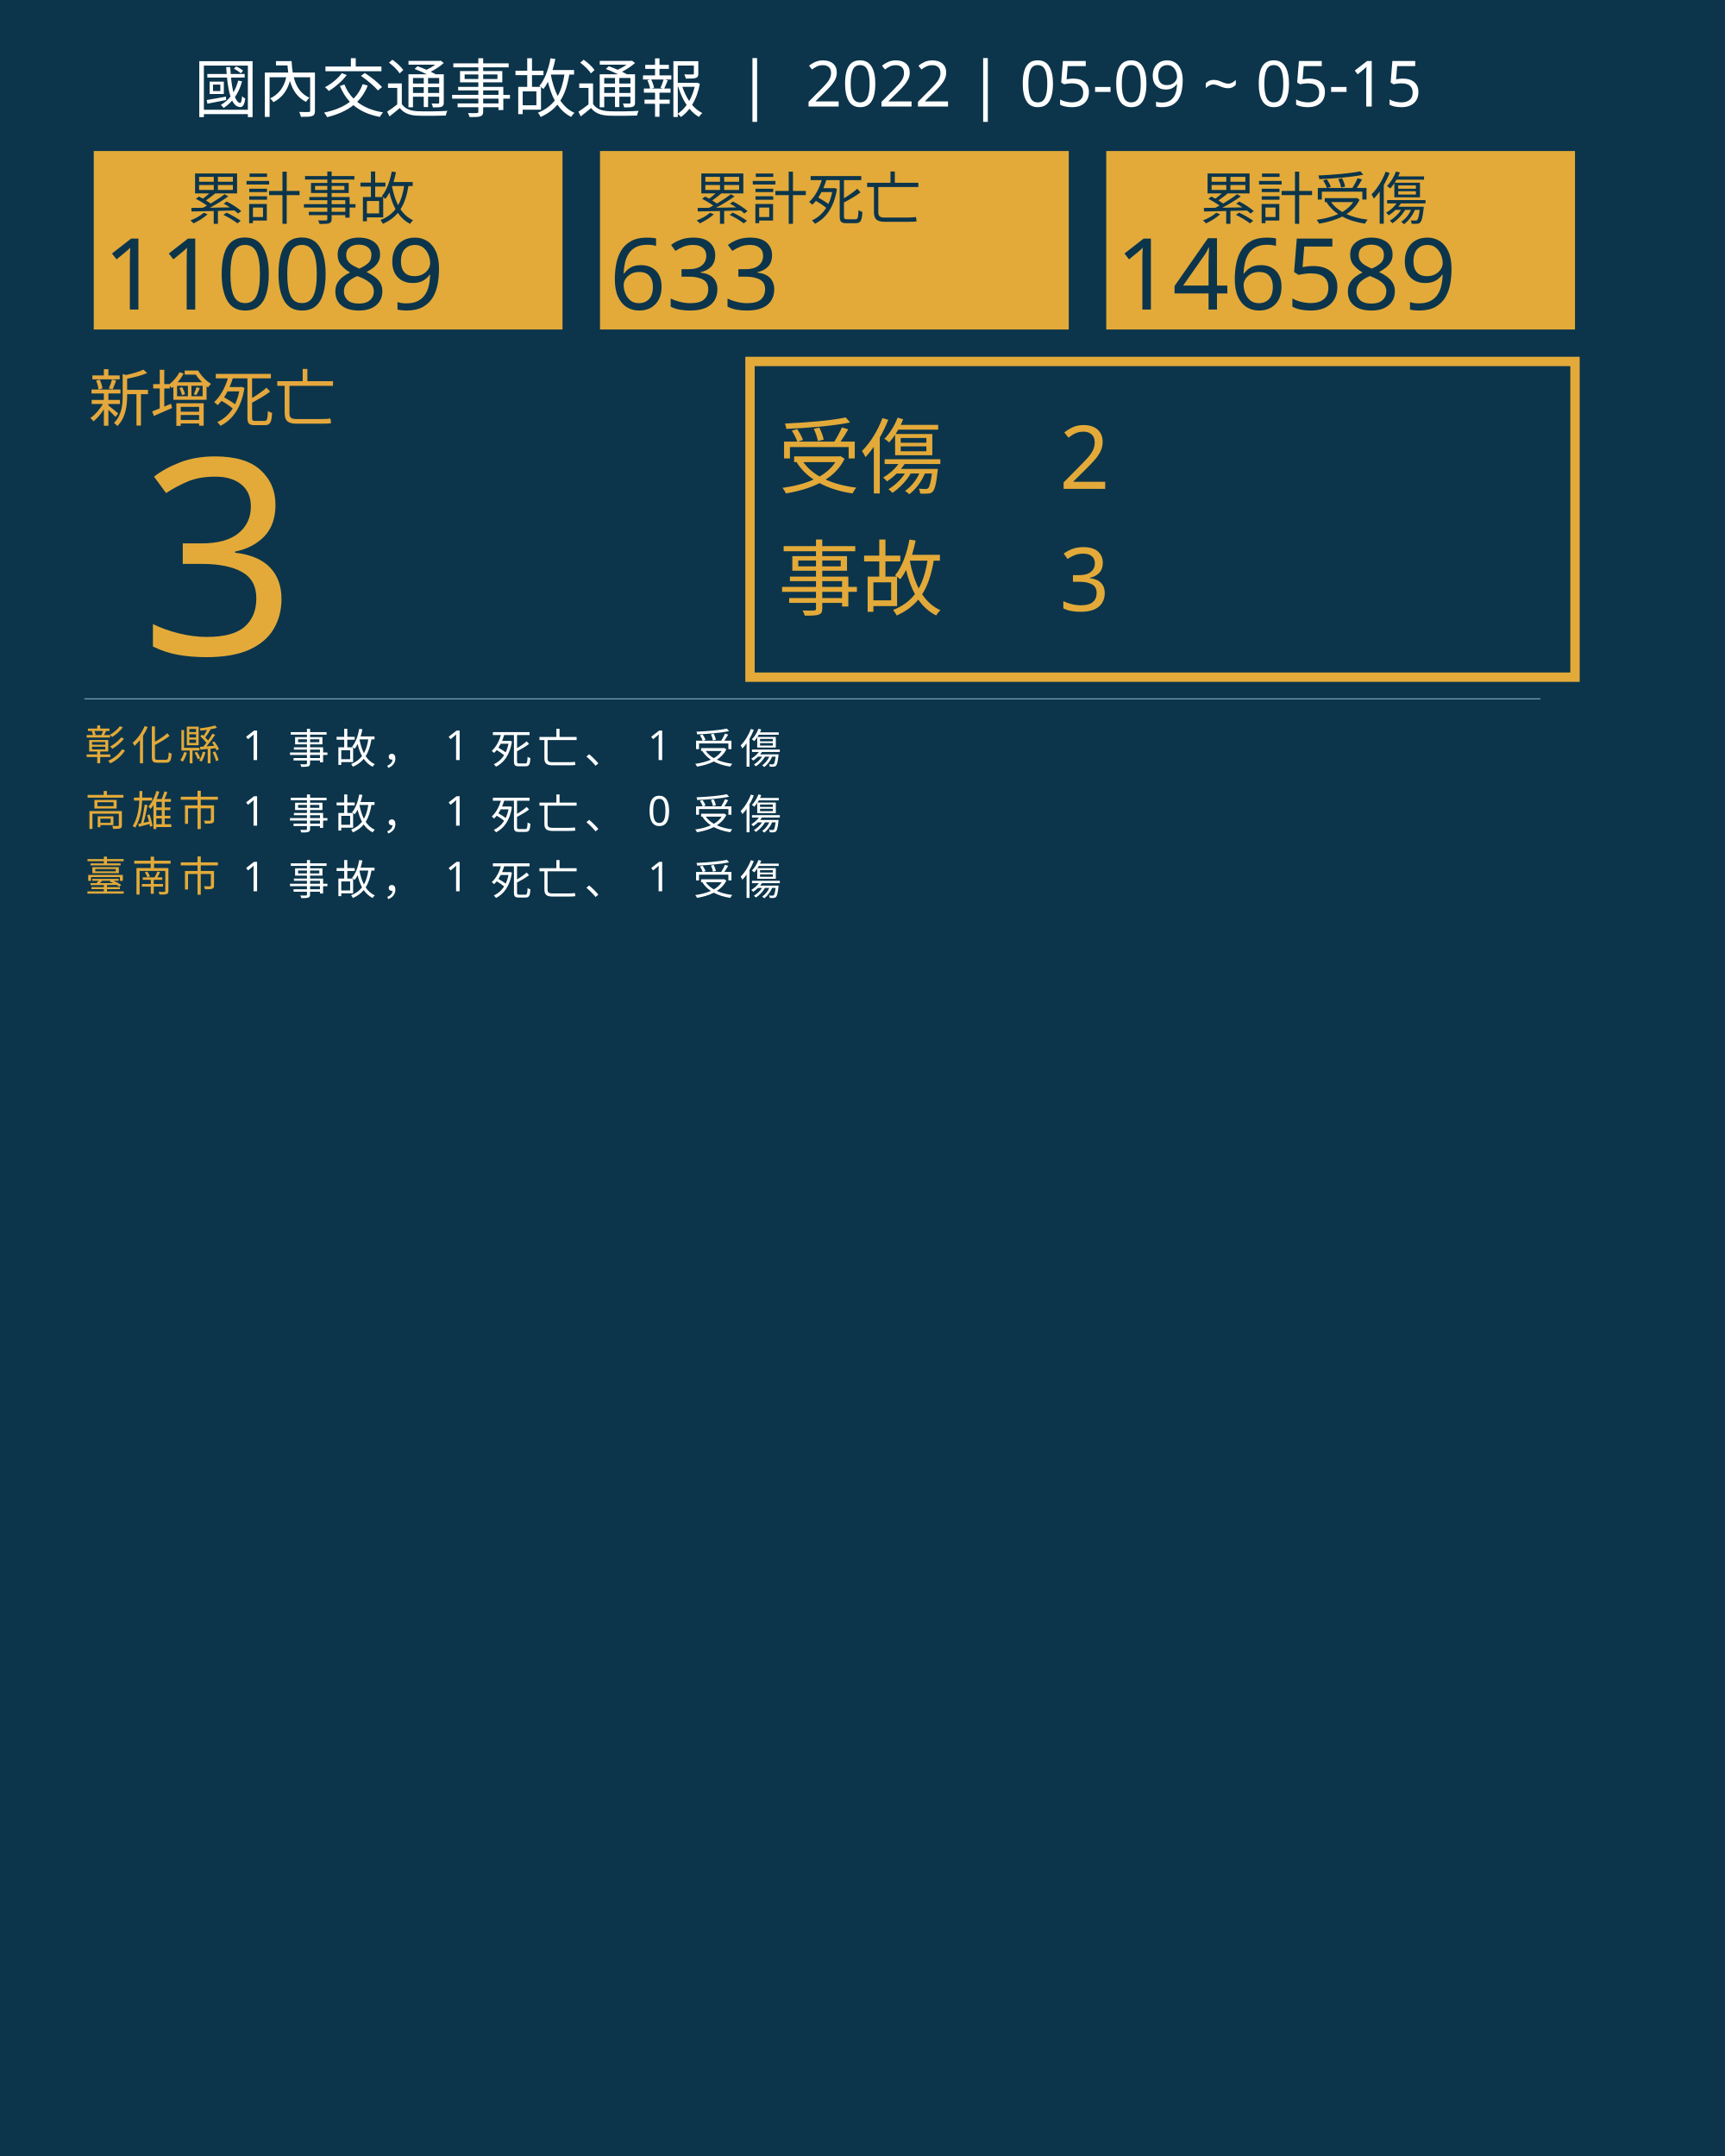
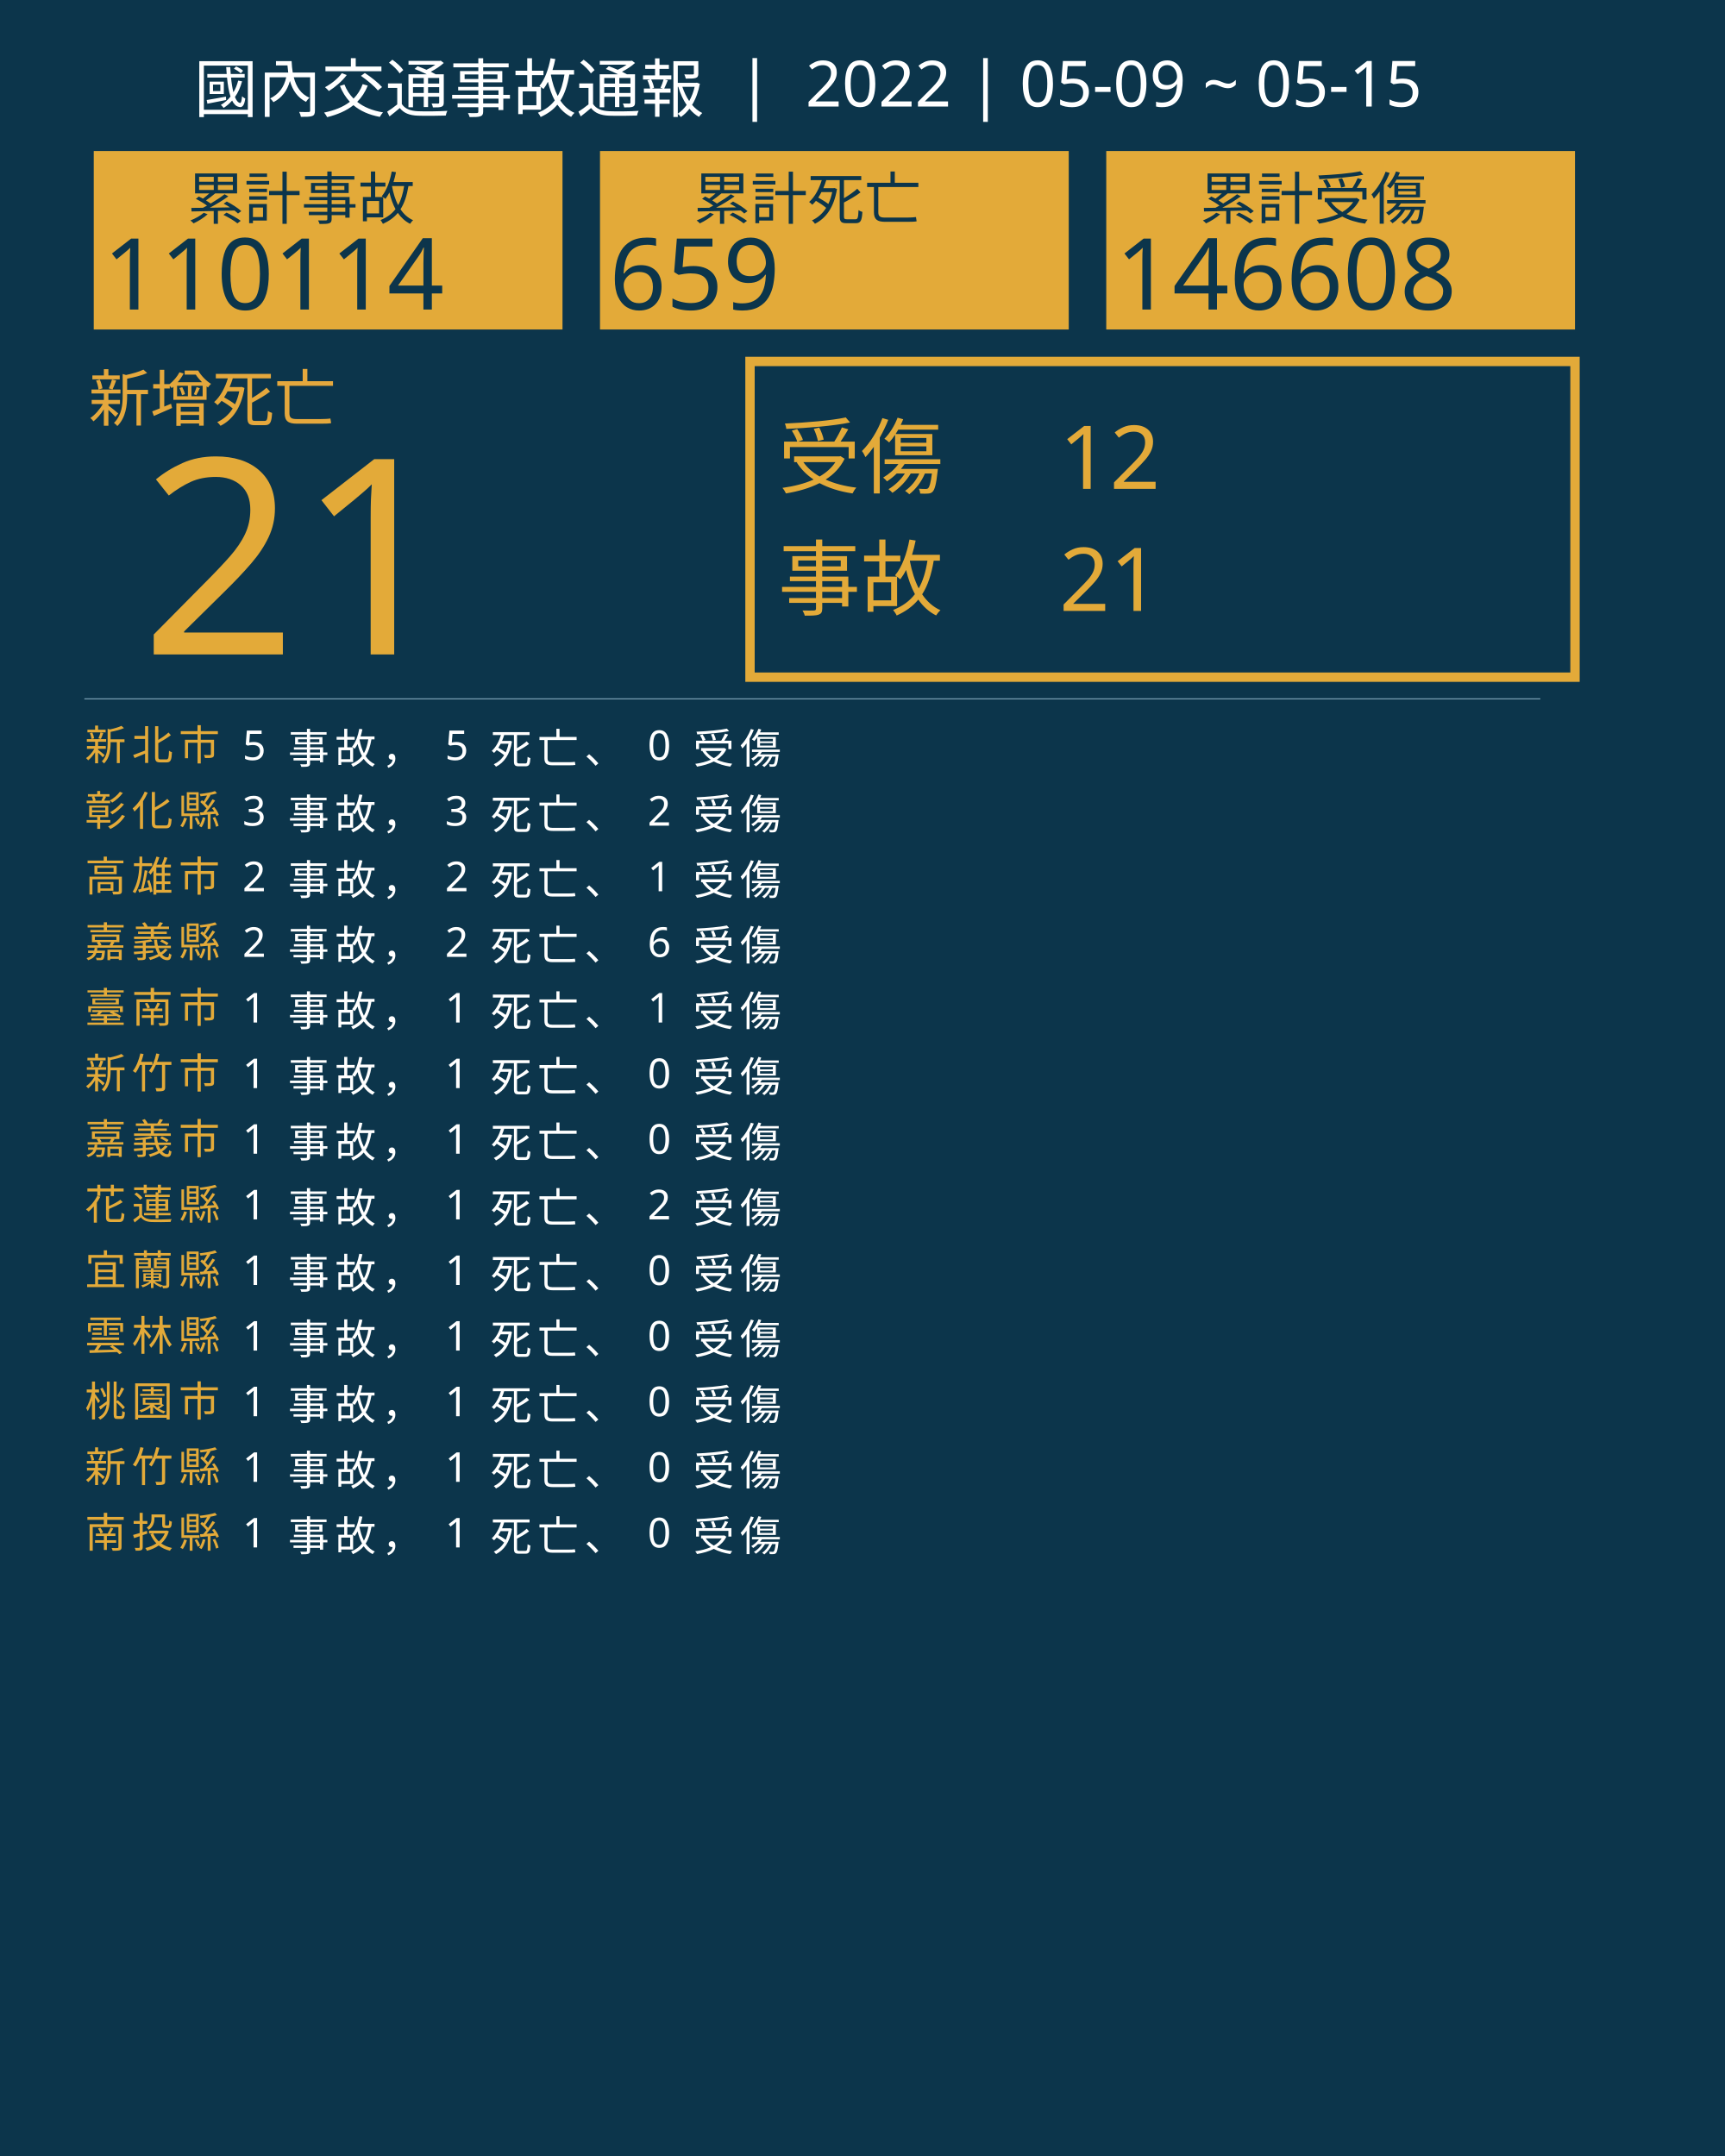
<svg xmlns="http://www.w3.org/2000/svg" version="1.1" id="圖層_1" x="0px" y="0px" viewBox="0 0 1840 2300" style="enable-background:new 0 0 1840 2300;" xml:space="preserve">
  <style type="text/css">
	.st0{fill:#0C354B;}
	.st1{fill:#E5A83D;}
	.st2{font-family:'NotoSansCJKtc-Bold-B5pc-H';}
	.st3{font-size:66px;}
	.st4{fill:#E3AA39;}
	.st5{font-family:'Arial-BoldMT';}
	.st6{font-size:291.776px;}
	.st7{fill:none;stroke:#E3AA39;stroke-miterlimit:10;stroke-width:10;}
	.st8{font-family:'NotoSansCJKtc-Light-B5pc-H';}
	.st9{font-size:88px;}
	.st10{font-family:'NotoSansCJKtc-Medium-B5pc-H';}
	.st11{font-size:94px;}
	.st12{fill:none;stroke:#8AAFC1;stroke-miterlimit:10;}
	.st13{font-size:60.649px;}
	.st14{font-size:106px;}
	.st15{fill:none;}
	.st16{font-size:44px;}
	.st17{letter-spacing:6;}
	.st18{fill:#FFFFFF;}
	.st19{letter-spacing:1;}
	.st20{font-size:68px;}
</style>
  <rect class="st0" width="1840" height="2300" />
  <text transform="matrix(1 0 0 1 94.5001 449.017)" class="st1 st2 st3">新增死亡</text>
  <g>
-     <text transform="matrix(1 0 0 1 150 698.1412)" class="st4 st5 st6">3</text>
+     <text transform="matrix(1 0 0 1 150 698.1412)" class="st4 st5 st6">21</text>
  </g>
  <g>
    <rect x="800" y="385.6" class="st7" width="880" height="336.8" />
    <g>
      <text transform="matrix(1 0 0 1 830 519.593)" class="st4 st8 st9">受傷</text>
-       <text transform="matrix(1 0 0 1 1130 521.5084)" class="st4 st10 st11">2</text>
-       <text transform="matrix(1 0 0 1 1130 651.7274)" class="st4 st10 st11">3</text>
+       <text transform="matrix(1 0 0 1 1130 521.5084)" class="st4 st10 st11">12</text>
+       <text transform="matrix(1 0 0 1 1130 651.7274)" class="st4 st10 st11">21</text>
      <text transform="matrix(1 0 0 1 830 649.4965)" class="st4 st8 st9">事故</text>
    </g>
  </g>
  <line class="st12" x1="90" y1="745.5" x2="1643" y2="745.5" />
  <g>
    <g>
      <rect x="100" y="161.1" class="st4" width="500" height="190.4" />
      <g>
        <text transform="matrix(1 0 0 1 200 233.9079)" class="st0 st10 st13">累計事故</text>
        <g>
-           <text transform="matrix(1 0 0 1 110 330.2121)" class="st0 st5 st14">110089</text>
+           <text transform="matrix(1 0 0 1 110 330.2121)" class="st0 st5 st14">110114</text>
        </g>
      </g>
    </g>
    <g>
      <rect x="640" y="161.1" class="st4" width="500" height="190.4" />
      <g>
        <text transform="matrix(1 0 0 1 740 233.908)" class="st0 st10 st13">累計死亡</text>
        <g>
-           <text transform="matrix(1 0 0 1 650 330.2122)" class="st0 st5 st14">633</text>
+           <text transform="matrix(1 0 0 1 650 330.2122)" class="st0 st5 st14">659</text>
        </g>
      </g>
    </g>
    <g>
      <rect x="1180" y="161.1" class="st4" width="500" height="190.4" />
      <g>
        <text transform="matrix(1 0 0 1 1280 233.908)" class="st0 st10 st13">累計受傷</text>
        <g>
-           <text transform="matrix(1 0 0 1 1190 330.2122)" class="st0 st5 st14">146589</text>
+           <text transform="matrix(1 0 0 1 1190 330.2122)" class="st0 st5 st14">146608</text>
        </g>
      </g>
    </g>
  </g>
  <rect x="90.6" y="772.1" class="st15" width="1141.8" height="314.8" />
  <text transform="matrix(1 0 0 1 90.5591 810.7965)">
-     <tspan x="0" y="0" class="st4 st10 st16 st17">彰化縣</tspan>
-     <tspan x="150.6" y="0" class="st18 st10 st16 st17"> 1 事故， 1 死亡、 1 受傷</tspan>
-     <tspan x="0" y="70" class="st4 st10 st16 st17">高雄市</tspan>
-     <tspan x="150.6" y="70" class="st18 st10 st16 st17"> 1 事故， 1 死亡、 0 受傷</tspan>
-     <tspan x="0" y="140" class="st4 st10 st16 st17">臺南市</tspan>
-     <tspan x="150.6" y="140" class="st18 st10 st16 st17"> 1 事故， 1 死亡、 1 受傷</tspan>
+     <tspan x="0" y="0" class="st4 st10 st16 st17">新北市</tspan>
+     <tspan x="150.6" y="0" class="st18 st10 st16 st17"> 5 事故， 5 死亡、 0 受傷</tspan>
+     <tspan x="0" y="70" class="st4 st10 st16 st17">彰化縣</tspan>
+     <tspan x="150.6" y="70" class="st18 st10 st16 st17"> 3 事故， 3 死亡、 2 受傷</tspan>
+     <tspan x="0" y="140" class="st4 st10 st16 st17">高雄市</tspan>
+     <tspan x="150.6" y="140" class="st18 st10 st16 st17"> 2 事故， 2 死亡、 1 受傷</tspan>
+     <tspan x="0" y="210" class="st4 st10 st16 st17">嘉義縣</tspan>
+     <tspan x="150.6" y="210" class="st18 st10 st16 st17"> 2 事故， 2 死亡、 6 受傷</tspan>
+     <tspan x="0" y="280" class="st4 st10 st16 st17">臺南市</tspan>
+     <tspan x="150.6" y="280" class="st18 st10 st16 st17"> 1 事故， 1 死亡、 1 受傷</tspan>
+     <tspan x="0" y="350" class="st4 st10 st16 st17">新竹市</tspan>
+     <tspan x="150.6" y="350" class="st18 st10 st16 st17"> 1 事故， 1 死亡、 0 受傷</tspan>
+     <tspan x="0" y="420" class="st4 st10 st16 st17">嘉義市</tspan>
+     <tspan x="150.6" y="420" class="st18 st10 st16 st17"> 1 事故， 1 死亡、 0 受傷</tspan>
+     <tspan x="0" y="490" class="st4 st10 st16 st17">花蓮縣</tspan>
+     <tspan x="150.6" y="490" class="st18 st10 st16 st17"> 1 事故， 1 死亡、 2 受傷</tspan>
+     <tspan x="0" y="560" class="st4 st10 st16 st17">宜蘭縣</tspan>
+     <tspan x="150.6" y="560" class="st18 st10 st16 st17"> 1 事故， 1 死亡、 0 受傷</tspan>
+     <tspan x="0" y="630" class="st4 st10 st16 st17">雲林縣</tspan>
+     <tspan x="150.6" y="630" class="st18 st10 st16 st17"> 1 事故， 1 死亡、 0 受傷</tspan>
+     <tspan x="0" y="700" class="st4 st10 st16 st17">桃園市</tspan>
+     <tspan x="150.6" y="700" class="st18 st10 st16 st17"> 1 事故， 1 死亡、 0 受傷</tspan>
+     <tspan x="0" y="770" class="st4 st10 st16 st17">新竹縣</tspan>
+     <tspan x="150.6" y="770" class="st18 st10 st16 st17"> 1 事故， 1 死亡、 0 受傷</tspan>
+     <tspan x="0" y="840" class="st4 st10 st16 st17">南投縣</tspan>
+     <tspan x="150.6" y="840" class="st18 st10 st16 st17"> 1 事故， 1 死亡、 0 受傷</tspan>
  </text>
  <text transform="matrix(1 0 0 1 207 119.2712)" class="st18 st8 st20">國內交通事故通報  |  2022 | 05-09 ~ 05-15</text>
</svg>
